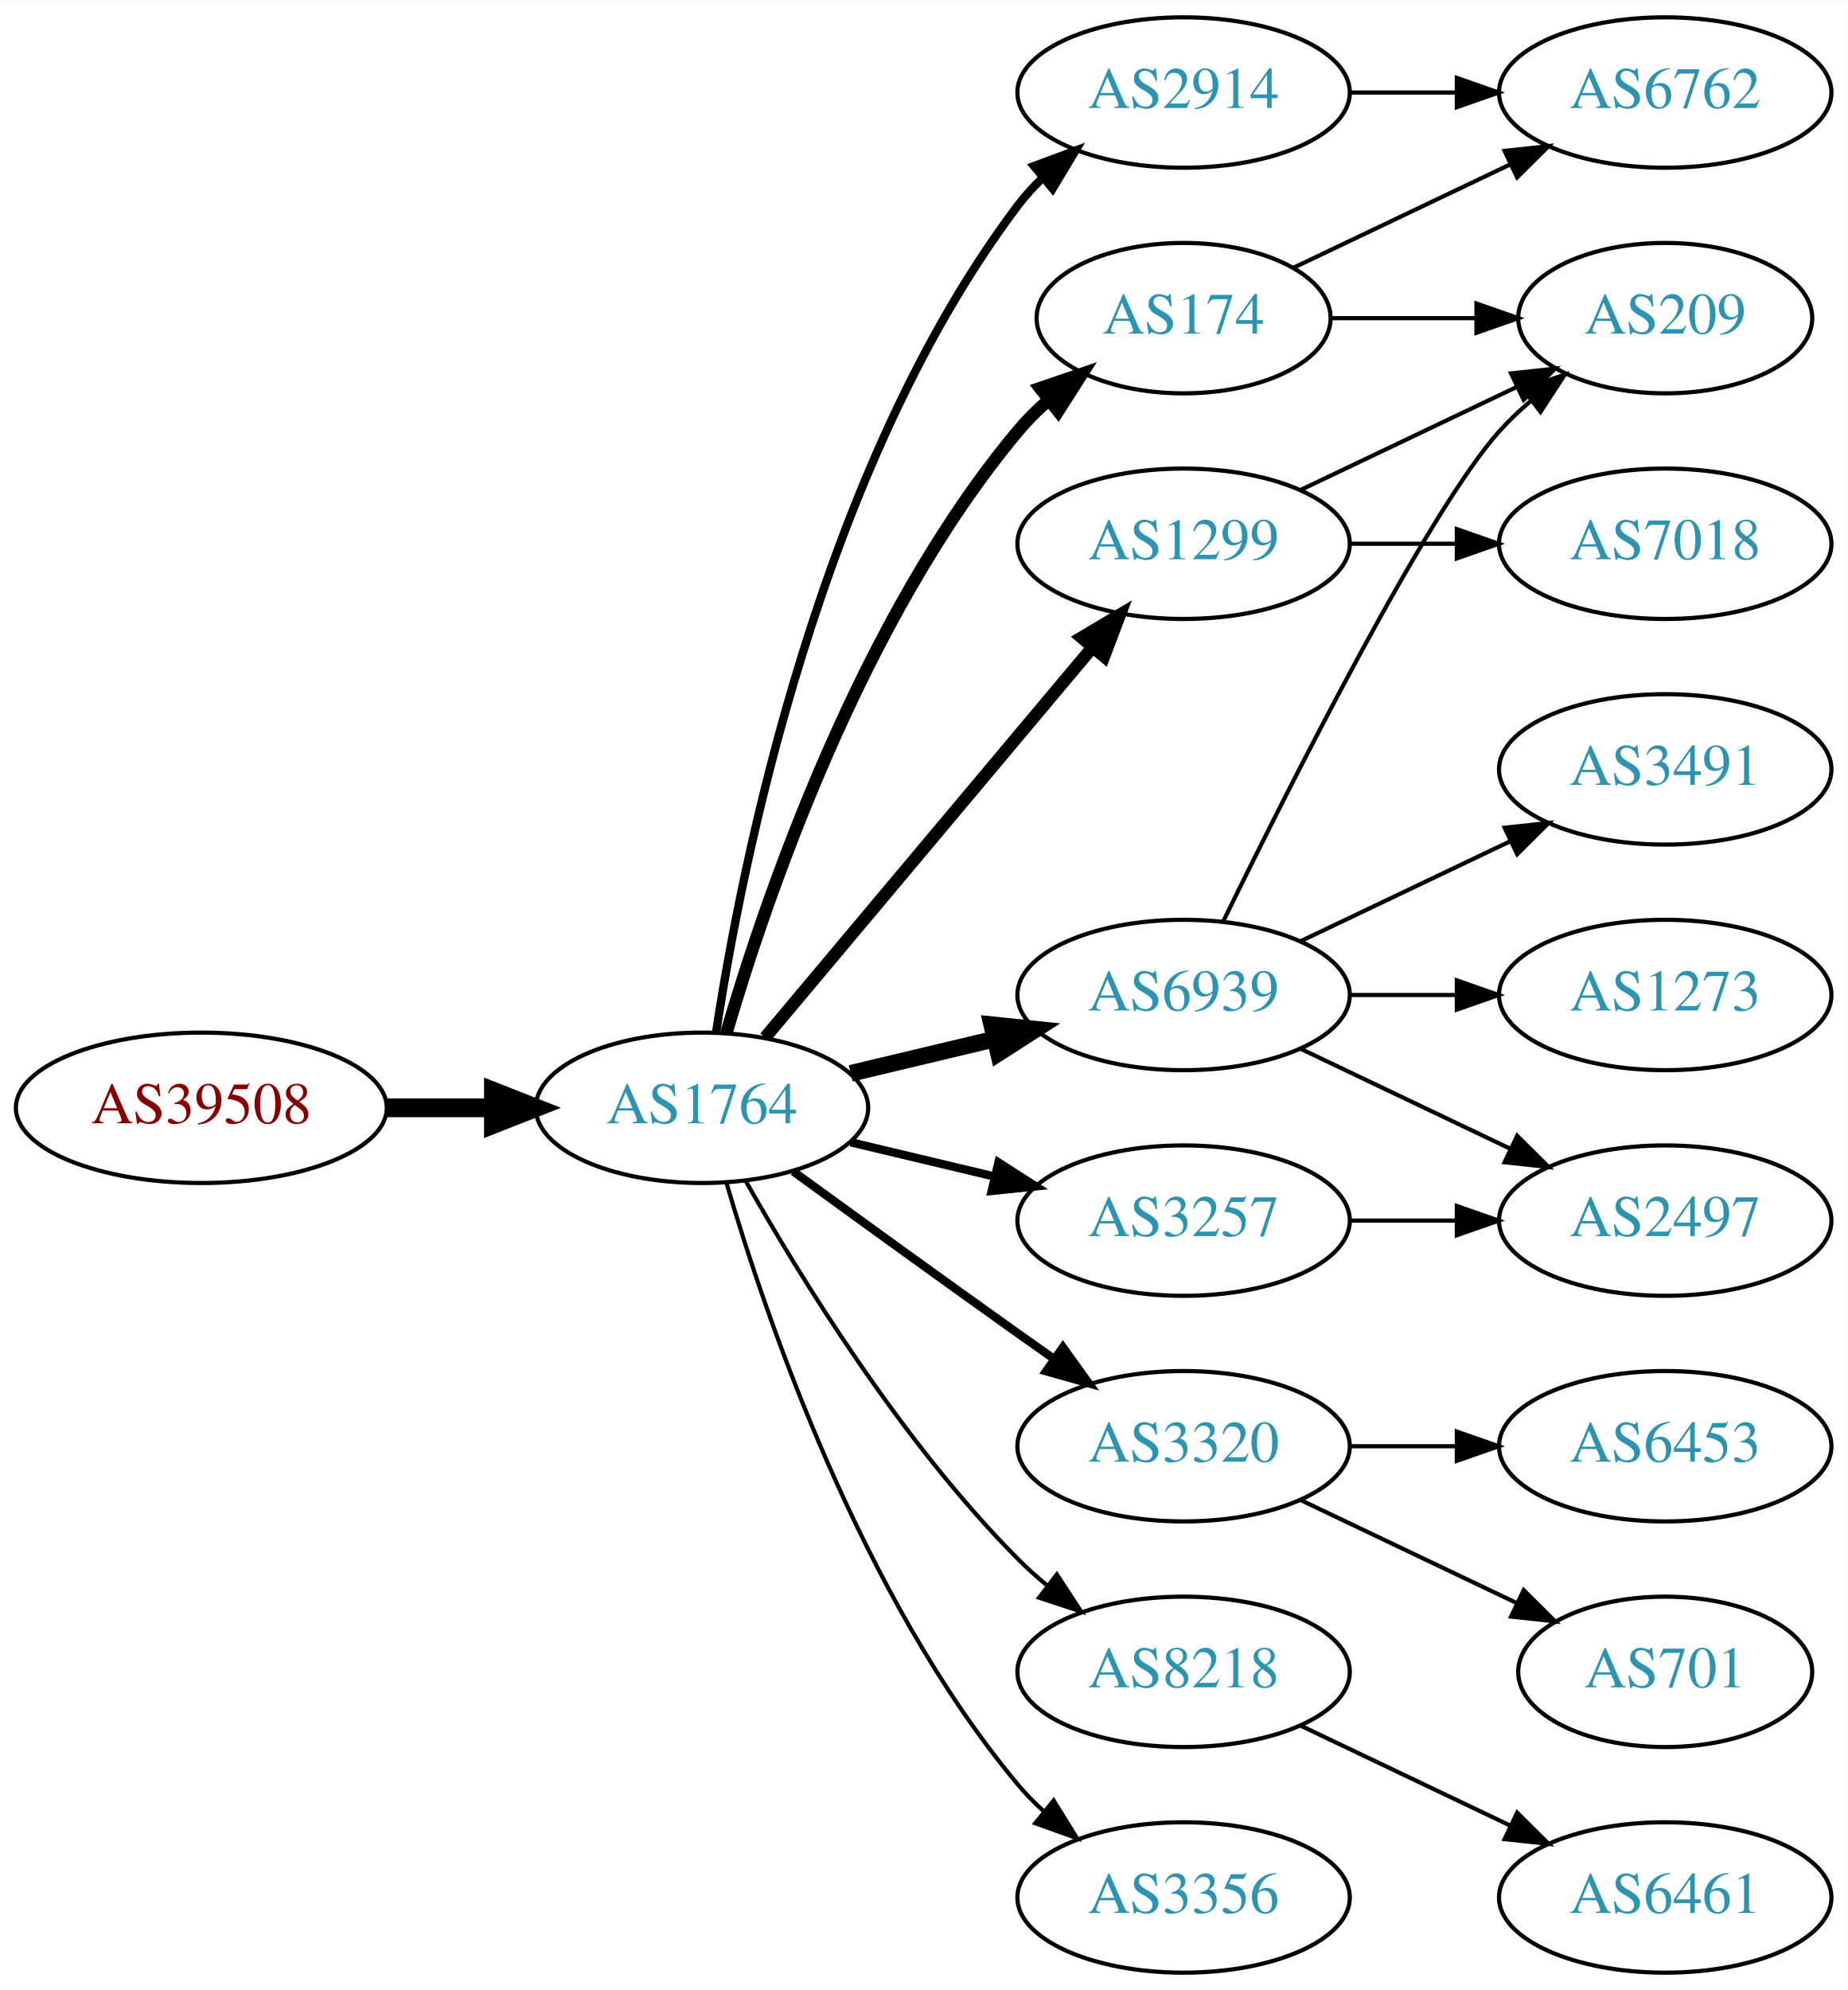
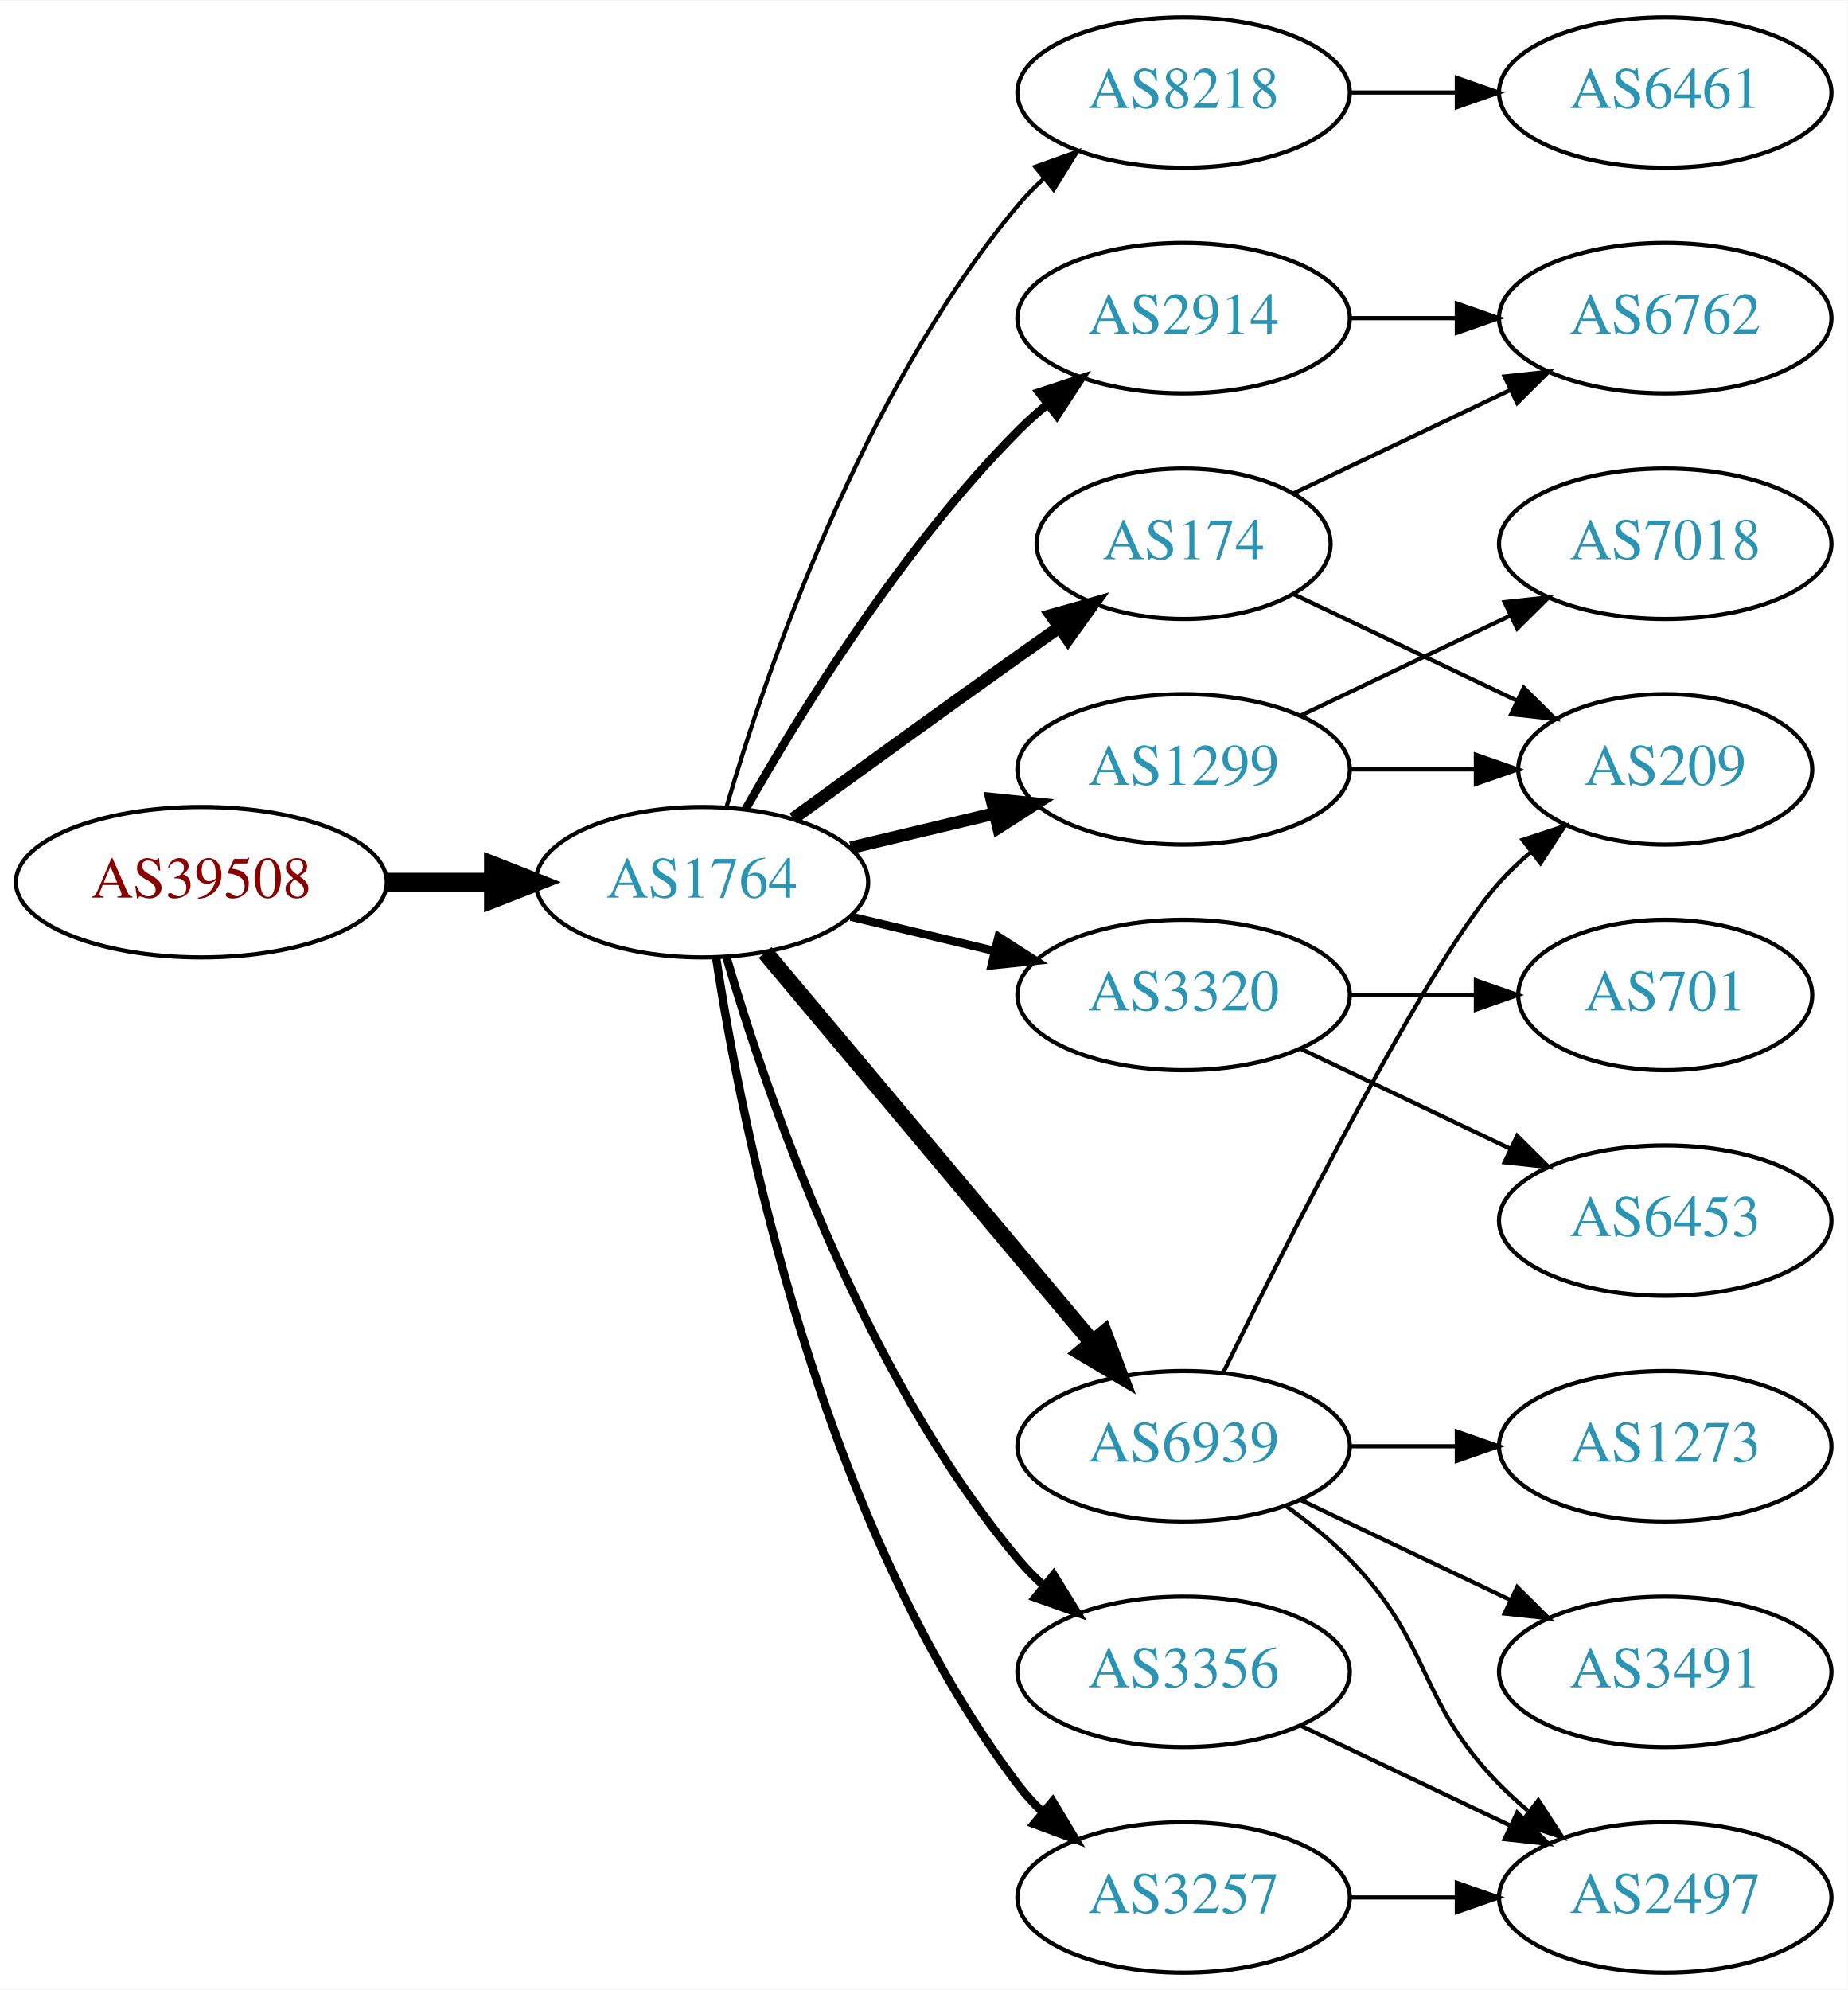
<svg xmlns="http://www.w3.org/2000/svg" xmlns:xlink="http://www.w3.org/1999/xlink" width="442pt" height="476pt" viewBox="0.00 0.00 442.27 476.00">
  <g id="graph0" class="graph" transform="scale(1 1) rotate(0) translate(4 472)">
    <polygon fill="white" stroke="none" points="-4,4 -4,-472 438.271,-472 438.271,4 -4,4" />
    <g id="node1" class="node">
      <g id="a_node1">
        <a xlink:href="/asn/39508" xlink:title="AS39508 ~ AXIANS ICT Austria GmbH [AT]">
-           <ellipse fill="#ffffff" stroke="black" cx="44.196" cy="-207" rx="44.393" ry="18" />
-           <text text-anchor="middle" x="44.196" y="-203.3" font-family="Times,serif" font-size="14.00" fill="#880000">AS39508</text>
+           <ellipse fill="#ffffff" stroke="black" cx="44.196" cy="-261" rx="44.393" ry="18" />
+           <text text-anchor="middle" x="44.196" y="-257.3" font-family="Times,serif" font-size="14.00" fill="#880000">AS39508</text>
        </a>
      </g>
    </g>
    <g id="node2" class="node">
      <g id="a_node2">
        <a xlink:href="/asn/1764" xlink:title="AS1764 ~ NEXTLAYER-AS [AT]">
-           <ellipse fill="#ffffff" stroke="black" cx="164.039" cy="-207" rx="39.794" ry="18" />
-           <text text-anchor="middle" x="164.039" y="-203.3" font-family="Times,serif" font-size="14.00" fill="#2c94b3">AS1764</text>
+           <ellipse fill="#ffffff" stroke="black" cx="164.039" cy="-261" rx="39.794" ry="18" />
+           <text text-anchor="middle" x="164.039" y="-257.3" font-family="Times,serif" font-size="14.00" fill="#2c94b3">AS1764</text>
        </a>
      </g>
    </g>
    <g id="edge1" class="edge">
-       <path fill="none" stroke="black" stroke-width="4.5" d="M88.407,-207C96.72,-207 105.482,-207 113.965,-207" />
-       <polygon fill="black" stroke="black" stroke-width="4.5" points="114.123,-210.938 124.123,-207 114.123,-203.063 114.123,-210.938" />
+       <path fill="none" stroke="black" stroke-width="4.5" d="M88.407,-261C96.72,-261 105.482,-261 113.965,-261" />
+       <polygon fill="black" stroke="black" stroke-width="4.5" points="114.123,-264.938 124.123,-261 114.123,-257.063 114.123,-264.938" />
    </g>
    <g id="node3" class="node">
      <g id="a_node3">
-         <a xlink:href="/asn/2914" xlink:title="AS2914 ~ NTT America, Inc. [US]">
+         <a xlink:href="/asn/8218" xlink:title="AS8218 ~ legacy Neotelecoms [FR]">
          <ellipse fill="#ffffff" stroke="black" cx="279.332" cy="-450" rx="39.794" ry="18" />
-           <text text-anchor="middle" x="279.332" y="-446.3" font-family="Times,serif" font-size="14.00" fill="#2c94b3">AS2914</text>
+           <text text-anchor="middle" x="279.332" y="-446.3" font-family="Times,serif" font-size="14.00" fill="#2c94b3">AS8218</text>
        </a>
      </g>
    </g>
    <g id="edge2" class="edge">
-       <path fill="none" stroke="black" stroke-width="2" d="M167.415,-224.986C173.389,-264.422 192.1,-359.995 239.685,-423 241.442,-425.327 243.459,-427.529 245.629,-429.596" />
-       <polygon fill="black" stroke="black" stroke-width="2" points="243.513,-432.389 253.441,-436.088 247.987,-427.005 243.513,-432.389" />
+       <path fill="none" stroke="black" d="M169.913,-279.002C179.227,-310.844 202.043,-377.981 239.685,-423 241.555,-425.237 243.654,-427.374 245.88,-429.396" />
+       <polygon fill="black" stroke="black" points="243.823,-432.234 253.799,-435.804 248.227,-426.793 243.823,-432.234" />
    </g>
    <g id="node4" class="node">
      <g id="a_node4">
-         <a xlink:href="/asn/6939" xlink:title="AS6939 ~ Hurricane Electric LLC [US]">
-           <ellipse fill="#ffffff" stroke="black" cx="279.332" cy="-234" rx="39.794" ry="18" />
-           <text text-anchor="middle" x="279.332" y="-230.3" font-family="Times,serif" font-size="14.00" fill="#2c94b3">AS6939</text>
+         <a xlink:href="/asn/174" xlink:title="AS174 ~ Cogent Communications [US]">
+           <ellipse fill="#ffffff" stroke="black" cx="279.332" cy="-342" rx="35.194" ry="18" />
+           <text text-anchor="middle" x="279.332" y="-338.3" font-family="Times,serif" font-size="14.00" fill="#2c94b3">AS174</text>
        </a>
      </g>
    </g>
    <g id="edge3" class="edge">
-       <path fill="none" stroke="black" stroke-width="4" d="M199.646,-215.248C210.517,-217.838 222.671,-220.735 234.114,-223.462" />
-       <polygon fill="black" stroke="black" stroke-width="4" points="233.397,-226.889 243.936,-225.803 235.02,-220.08 233.397,-226.889" />
+       <path fill="none" stroke="black" stroke-width="3" d="M185.887,-276.222C200.821,-287.091 221.435,-302.025 239.685,-315 242.895,-317.282 246.264,-319.661 249.619,-322.018" />
+       <polygon fill="black" stroke="black" stroke-width="3" points="247.631,-324.899 257.83,-327.77 251.647,-319.166 247.631,-324.899" />
    </g>
    <g id="node5" class="node">
      <g id="a_node5">
        <a xlink:href="/asn/1299" xlink:title="AS1299 ~ Telia Carrier [EU]">
-           <ellipse fill="#ffffff" stroke="black" cx="279.332" cy="-342" rx="39.794" ry="18" />
-           <text text-anchor="middle" x="279.332" y="-338.3" font-family="Times,serif" font-size="14.00" fill="#2c94b3">AS1299</text>
+           <ellipse fill="#ffffff" stroke="black" cx="279.332" cy="-288" rx="39.794" ry="18" />
+           <text text-anchor="middle" x="279.332" y="-284.3" font-family="Times,serif" font-size="14.00" fill="#2c94b3">AS1299</text>
        </a>
      </g>
    </g>
    <g id="edge4" class="edge">
-       <path fill="none" stroke="black" stroke-width="3" d="M179.158,-223.825C198.833,-247.269 234.637,-289.934 257.415,-317.076" />
-       <polygon fill="black" stroke="black" stroke-width="3" points="254.925,-319.553 264.034,-324.963 260.287,-315.053 254.925,-319.553" />
+       <path fill="none" stroke="black" stroke-width="3" d="M199.646,-269.248C210.517,-271.838 222.671,-274.735 234.114,-277.462" />
+       <polygon fill="black" stroke="black" stroke-width="3" points="233.397,-280.889 243.936,-279.803 235.02,-274.08 233.397,-280.889" />
    </g>
    <g id="node6" class="node">
      <g id="a_node6">
        <a xlink:href="/asn/3320" xlink:title="AS3320 ~ DTAG [DE]">
-           <ellipse fill="#ffffff" stroke="black" cx="279.332" cy="-126" rx="39.794" ry="18" />
-           <text text-anchor="middle" x="279.332" y="-122.3" font-family="Times,serif" font-size="14.00" fill="#2c94b3">AS3320</text>
+           <ellipse fill="#ffffff" stroke="black" cx="279.332" cy="-234" rx="39.794" ry="18" />
+           <text text-anchor="middle" x="279.332" y="-230.3" font-family="Times,serif" font-size="14.00" fill="#2c94b3">AS3320</text>
        </a>
      </g>
    </g>
    <g id="edge5" class="edge">
-       <path fill="none" stroke="black" stroke-width="2" d="M185.887,-191.778C200.821,-180.909 221.435,-165.975 239.685,-153 242.506,-150.995 245.449,-148.915 248.397,-146.841" />
-       <polygon fill="black" stroke="black" stroke-width="2" points="250.443,-149.681 256.621,-141.074 246.424,-143.95 250.443,-149.681" />
+       <path fill="none" stroke="black" stroke-width="2" d="M199.646,-252.752C210.517,-250.162 222.671,-247.265 234.114,-244.538" />
+       <polygon fill="black" stroke="black" stroke-width="2" points="235.02,-247.92 243.936,-242.197 233.397,-241.111 235.02,-247.92" />
    </g>
    <g id="node7" class="node">
      <g id="a_node7">
-         <a xlink:href="/asn/3257" xlink:title="AS3257 ~ GTT [DE]">
-           <ellipse fill="#ffffff" stroke="black" cx="279.332" cy="-180" rx="39.794" ry="18" />
-           <text text-anchor="middle" x="279.332" y="-176.3" font-family="Times,serif" font-size="14.00" fill="#2c94b3">AS3257</text>
+         <a xlink:href="/asn/6939" xlink:title="AS6939 ~ Hurricane Electric LLC [US]">
+           <ellipse fill="#ffffff" stroke="black" cx="279.332" cy="-126" rx="39.794" ry="18" />
+           <text text-anchor="middle" x="279.332" y="-122.3" font-family="Times,serif" font-size="14.00" fill="#2c94b3">AS6939</text>
        </a>
      </g>
    </g>
    <g id="edge6" class="edge">
-       <path fill="none" stroke="black" stroke-width="2" d="M199.646,-198.752C210.517,-196.162 222.671,-193.265 234.114,-190.538" />
-       <polygon fill="black" stroke="black" stroke-width="2" points="235.02,-193.92 243.936,-188.197 233.397,-187.111 235.02,-193.92" />
+       <path fill="none" stroke="black" stroke-width="4" d="M179.158,-244.175C198.833,-220.731 234.637,-178.066 257.415,-150.924" />
+       <polygon fill="black" stroke="black" stroke-width="4" points="260.287,-152.947 264.034,-143.037 254.925,-148.447 260.287,-152.947" />
    </g>
    <g id="node8" class="node">
      <g id="a_node8">
-         <a xlink:href="/asn/174" xlink:title="AS174 ~ Cogent Communications [US]">
-           <ellipse fill="#ffffff" stroke="black" cx="279.332" cy="-396" rx="35.194" ry="18" />
-           <text text-anchor="middle" x="279.332" y="-392.3" font-family="Times,serif" font-size="14.00" fill="#2c94b3">AS174</text>
+         <a xlink:href="/asn/3356" xlink:title="AS3356 ~ Level 3 Parent, LLC [US]">
+           <ellipse fill="#ffffff" stroke="black" cx="279.332" cy="-72" rx="39.794" ry="18" />
+           <text text-anchor="middle" x="279.332" y="-68.3" font-family="Times,serif" font-size="14.00" fill="#2c94b3">AS3356</text>
        </a>
      </g>
    </g>
    <g id="edge7" class="edge">
-       <path fill="none" stroke="black" stroke-width="3" d="M169.913,-225.002C179.227,-256.844 202.043,-323.981 239.685,-369 241.838,-371.574 244.292,-374.017 246.896,-376.303" />
-       <polygon fill="black" stroke="black" stroke-width="3" points="244.98,-379.249 255.007,-382.672 249.303,-373.743 244.98,-379.249" />
+       <path fill="none" stroke="black" stroke-width="2" d="M169.913,-242.998C179.227,-211.156 202.043,-144.019 239.685,-99 241.555,-96.763 243.654,-94.626 245.88,-92.604" />
+       <polygon fill="black" stroke="black" stroke-width="2" points="248.227,-95.207 253.799,-86.196 243.823,-89.766 248.227,-95.207" />
    </g>
    <g id="node9" class="node">
      <g id="a_node9">
-         <a xlink:href="/asn/8218" xlink:title="AS8218 ~ legacy Neotelecoms [FR]">
-           <ellipse fill="#ffffff" stroke="black" cx="279.332" cy="-72" rx="39.794" ry="18" />
-           <text text-anchor="middle" x="279.332" y="-68.3" font-family="Times,serif" font-size="14.00" fill="#2c94b3">AS8218</text>
+         <a xlink:href="/asn/3257" xlink:title="AS3257 ~ GTT [DE]">
+           <ellipse fill="#ffffff" stroke="black" cx="279.332" cy="-18" rx="39.794" ry="18" />
+           <text text-anchor="middle" x="279.332" y="-14.3" font-family="Times,serif" font-size="14.00" fill="#2c94b3">AS3257</text>
        </a>
      </g>
    </g>
    <g id="edge8" class="edge">
-       <path fill="none" stroke="black" d="M174.498,-189.51C187.28,-166.904 211.712,-127.114 239.685,-99 241.796,-96.879 244.092,-94.812 246.477,-92.829" />
-       <polygon fill="black" stroke="black" points="248.993,-95.31 254.793,-86.444 244.73,-89.758 248.993,-95.31" />
+       <path fill="none" stroke="black" stroke-width="2" d="M167.415,-243.014C173.389,-203.578 192.1,-108.005 239.685,-45 241.442,-42.673 243.459,-40.471 245.629,-38.404" />
+       <polygon fill="black" stroke="black" stroke-width="2" points="247.987,-40.995 253.441,-31.912 243.513,-35.611 247.987,-40.995" />
    </g>
    <g id="node10" class="node">
      <g id="a_node10">
-         <a xlink:href="/asn/3356" xlink:title="AS3356 ~ Level 3 Parent, LLC [US]">
-           <ellipse fill="#ffffff" stroke="black" cx="279.332" cy="-18" rx="39.794" ry="18" />
-           <text text-anchor="middle" x="279.332" y="-14.3" font-family="Times,serif" font-size="14.00" fill="#2c94b3">AS3356</text>
+         <a xlink:href="/asn/2914" xlink:title="AS2914 ~ NTT America, Inc. [US]">
+           <ellipse fill="#ffffff" stroke="black" cx="279.332" cy="-396" rx="39.794" ry="18" />
+           <text text-anchor="middle" x="279.332" y="-392.3" font-family="Times,serif" font-size="14.00" fill="#2c94b3">AS2914</text>
        </a>
      </g>
    </g>
    <g id="edge9" class="edge">
-       <path fill="none" stroke="black" d="M169.913,-188.998C179.227,-157.156 202.043,-90.019 239.685,-45 241.555,-42.763 243.654,-40.626 245.88,-38.604" />
-       <polygon fill="black" stroke="black" points="248.227,-41.208 253.799,-32.196 243.823,-35.766 248.227,-41.208" />
+       <path fill="none" stroke="black" stroke-width="2" d="M174.498,-278.49C187.28,-301.096 211.712,-340.886 239.685,-369 241.796,-371.121 244.092,-373.188 246.477,-375.171" />
+       <polygon fill="black" stroke="black" stroke-width="2" points="244.73,-378.242 254.793,-381.556 248.993,-372.69 244.73,-378.242" />
    </g>
    <g id="node11" class="node">
      <g id="a_node11">
-         <a xlink:href="/asn/6762" xlink:title="AS6762 ~ TELECOM ITALIA SPARKLE S.p.A. [IT]">
+         <a xlink:href="/asn/6461" xlink:title="AS6461 ~ Zayo Bandwidth [US]">
          <ellipse fill="#ffffff" stroke="black" cx="394.625" cy="-450" rx="39.794" ry="18" />
-           <text text-anchor="middle" x="394.625" y="-446.3" font-family="Times,serif" font-size="14.00" fill="#2c94b3">AS6762</text>
+           <text text-anchor="middle" x="394.625" y="-446.3" font-family="Times,serif" font-size="14.00" fill="#2c94b3">AS6461</text>
        </a>
      </g>
    </g>
    <g id="edge10" class="edge">
      <path fill="none" stroke="black" d="M319.004,-450C327.207,-450 335.971,-450 344.503,-450" />
      <polygon fill="black" stroke="black" points="344.742,-453.5 354.742,-450 344.742,-446.5 344.742,-453.5" />
    </g>
    <g id="node12" class="node">
      <g id="a_node12">
        <a xlink:href="/asn/209" xlink:title="AS209 ~ CenturyLink Communications, LLC [US]">
-           <ellipse fill="#ffffff" stroke="black" cx="394.625" cy="-396" rx="35.194" ry="18" />
-           <text text-anchor="middle" x="394.625" y="-392.3" font-family="Times,serif" font-size="14.00" fill="#2c94b3">AS209</text>
-         </a>
-       </g>
+           <ellipse fill="#ffffff" stroke="black" cx="394.625" cy="-288" rx="35.194" ry="18" />
+           <text text-anchor="middle" x="394.625" y="-284.3" font-family="Times,serif" font-size="14.00" fill="#2c94b3">AS209</text>
+         </a>
+       </g>
+     </g>
+     <g id="edge21" class="edge">
+       <path fill="none" stroke="black" d="M305.757,-329.881C321.5,-322.378 341.922,-312.644 359.115,-304.449" />
+       <polygon fill="black" stroke="black" points="360.763,-307.54 368.284,-300.078 357.751,-301.221 360.763,-307.54" />
+     </g>
+     <g id="node19" class="node">
+       <g id="a_node19">
+         <a xlink:href="/asn/6762" xlink:title="AS6762 ~ TELECOM ITALIA SPARKLE S.p.A. [IT]">
+           <ellipse fill="#ffffff" stroke="black" cx="394.625" cy="-396" rx="39.794" ry="18" />
+           <text text-anchor="middle" x="394.625" y="-392.3" font-family="Times,serif" font-size="14.00" fill="#2c94b3">AS6762</text>
+         </a>
+       </g>
+     </g>
+     <g id="edge20" class="edge">
+       <path fill="none" stroke="black" d="M305.757,-354.119C321.059,-361.413 340.783,-370.814 357.665,-378.86" />
+       <polygon fill="black" stroke="black" points="356.172,-382.026 366.705,-383.169 359.184,-375.707 356.172,-382.026" />
    </g>
    <g id="edge11" class="edge">
-       <path fill="none" stroke="black" d="M288.769,-251.511C304.388,-283.509 337.774,-349.893 354.978,-369 357.294,-371.572 359.899,-374.03 362.634,-376.343" />
-       <polygon fill="black" stroke="black" points="360.5,-379.117 370.557,-382.448 364.772,-373.572 360.5,-379.117" />
+       <path fill="none" stroke="black" d="M319.004,-288C328.709,-288 339.2,-288 349.163,-288" />
+       <polygon fill="black" stroke="black" points="349.299,-291.5 359.299,-288 349.299,-284.5 349.299,-291.5" />
    </g>
    <g id="node13" class="node">
      <g id="a_node13">
-         <a xlink:href="/asn/2497" xlink:title="AS2497 ~ Internet Initiative Japan Inc. [JP]">
-           <ellipse fill="#ffffff" stroke="black" cx="394.625" cy="-180" rx="39.794" ry="18" />
-           <text text-anchor="middle" x="394.625" y="-176.3" font-family="Times,serif" font-size="14.00" fill="#2c94b3">AS2497</text>
-         </a>
-       </g>
-     </g>
-     <g id="edge12" class="edge">
-       <path fill="none" stroke="black" d="M307.468,-221.066C322.462,-213.919 341.283,-204.948 357.506,-197.215" />
-       <polygon fill="black" stroke="black" points="359.188,-200.291 366.71,-192.829 356.177,-193.972 359.188,-200.291" />
-     </g>
-     <g id="node14" class="node">
-       <g id="a_node14">
-         <a xlink:href="/asn/3491" xlink:title="AS3491 ~ PCCW Global, Inc. [US]">
-           <ellipse fill="#ffffff" stroke="black" cx="394.625" cy="-288" rx="39.794" ry="18" />
-           <text text-anchor="middle" x="394.625" y="-284.3" font-family="Times,serif" font-size="14.00" fill="#2c94b3">AS3491</text>
-         </a>
-       </g>
-     </g>
-     <g id="edge13" class="edge">
-       <path fill="none" stroke="black" d="M307.468,-246.934C322.462,-254.081 341.283,-263.052 357.506,-270.785" />
-       <polygon fill="black" stroke="black" points="356.177,-274.028 366.71,-275.171 359.188,-267.709 356.177,-274.028" />
-     </g>
-     <g id="node15" class="node">
-       <g id="a_node15">
-         <a xlink:href="/asn/1273" xlink:title="AS1273 ~ Vodafone Group PLC [EU]">
-           <ellipse fill="#ffffff" stroke="black" cx="394.625" cy="-234" rx="39.794" ry="18" />
-           <text text-anchor="middle" x="394.625" y="-230.3" font-family="Times,serif" font-size="14.00" fill="#2c94b3">AS1273</text>
-         </a>
-       </g>
-     </g>
-     <g id="edge14" class="edge">
-       <path fill="none" stroke="black" d="M319.004,-234C327.207,-234 335.971,-234 344.503,-234" />
-       <polygon fill="black" stroke="black" points="344.742,-237.5 354.742,-234 344.742,-230.5 344.742,-237.5" />
-     </g>
-     <g id="edge15" class="edge">
-       <path fill="none" stroke="black" d="M307.468,-354.934C322.9,-362.29 342.385,-371.577 358.92,-379.459" />
-       <polygon fill="black" stroke="black" points="357.729,-382.768 368.262,-383.911 360.741,-376.449 357.729,-382.768" />
-     </g>
-     <g id="node16" class="node">
-       <g id="a_node16">
        <a xlink:href="/asn/7018" xlink:title="AS7018 ~ AT&amp;T Services, Inc. [US]">
          <ellipse fill="#ffffff" stroke="black" cx="394.625" cy="-342" rx="39.794" ry="18" />
          <text text-anchor="middle" x="394.625" y="-338.3" font-family="Times,serif" font-size="14.00" fill="#2c94b3">AS7018</text>
        </a>
      </g>
    </g>
+     <g id="edge12" class="edge">
+       <path fill="none" stroke="black" d="M307.468,-300.934C322.462,-308.081 341.283,-317.052 357.506,-324.785" />
+       <polygon fill="black" stroke="black" points="356.177,-328.028 366.71,-329.171 359.188,-321.709 356.177,-328.028" />
+     </g>
+     <g id="node14" class="node">
+       <g id="a_node14">
+         <a xlink:href="/asn/6453" xlink:title="AS6453 ~ TATA COMMUNICATIONS (AMERICA) INC [US]">
+           <ellipse fill="#ffffff" stroke="black" cx="394.625" cy="-180" rx="39.794" ry="18" />
+           <text text-anchor="middle" x="394.625" y="-176.3" font-family="Times,serif" font-size="14.00" fill="#2c94b3">AS6453</text>
+         </a>
+       </g>
+     </g>
+     <g id="edge13" class="edge">
+       <path fill="none" stroke="black" d="M307.468,-221.066C322.462,-213.919 341.283,-204.948 357.506,-197.215" />
+       <polygon fill="black" stroke="black" points="359.188,-200.291 366.71,-192.829 356.177,-193.972 359.188,-200.291" />
+     </g>
+     <g id="node15" class="node">
+       <g id="a_node15">
+         <a xlink:href="/asn/701" xlink:title="AS701 ~ UUNET [US]">
+           <ellipse fill="#ffffff" stroke="black" cx="394.625" cy="-234" rx="35.194" ry="18" />
+           <text text-anchor="middle" x="394.625" y="-230.3" font-family="Times,serif" font-size="14.00" fill="#2c94b3">AS701</text>
+         </a>
+       </g>
+     </g>
+     <g id="edge14" class="edge">
+       <path fill="none" stroke="black" d="M319.004,-234C328.709,-234 339.2,-234 349.163,-234" />
+       <polygon fill="black" stroke="black" points="349.299,-237.5 359.299,-234 349.299,-230.5 349.299,-237.5" />
+     </g>
    <g id="edge16" class="edge">
-       <path fill="none" stroke="black" d="M319.004,-342C327.207,-342 335.971,-342 344.503,-342" />
-       <polygon fill="black" stroke="black" points="344.742,-345.5 354.742,-342 344.742,-338.5 344.742,-345.5" />
+       <path fill="none" stroke="black" d="M288.769,-143.511C304.388,-175.509 337.774,-241.893 354.978,-261 357.294,-263.572 359.899,-266.03 362.634,-268.343" />
+       <polygon fill="black" stroke="black" points="360.5,-271.117 370.557,-274.448 364.772,-265.572 360.5,-271.117" />
+     </g>
+     <g id="node16" class="node">
+       <g id="a_node16">
+         <a xlink:href="/asn/3491" xlink:title="AS3491 ~ PCCW Global, Inc. [US]">
+           <ellipse fill="#ffffff" stroke="black" cx="394.625" cy="-72" rx="39.794" ry="18" />
+           <text text-anchor="middle" x="394.625" y="-68.3" font-family="Times,serif" font-size="14.00" fill="#2c94b3">AS3491</text>
+         </a>
+       </g>
+     </g>
+     <g id="edge15" class="edge">
+       <path fill="none" stroke="black" d="M307.468,-113.066C322.462,-105.919 341.283,-96.948 357.506,-89.215" />
+       <polygon fill="black" stroke="black" points="359.188,-92.291 366.71,-84.829 356.177,-85.972 359.188,-92.291" />
    </g>
    <g id="node17" class="node">
      <g id="a_node17">
-         <a xlink:href="/asn/701" xlink:title="AS701 ~ UUNET [US]">
-           <ellipse fill="#ffffff" stroke="black" cx="394.625" cy="-72" rx="35.194" ry="18" />
-           <text text-anchor="middle" x="394.625" y="-68.3" font-family="Times,serif" font-size="14.00" fill="#2c94b3">AS701</text>
+         <a xlink:href="/asn/2497" xlink:title="AS2497 ~ Internet Initiative Japan Inc. [JP]">
+           <ellipse fill="#ffffff" stroke="black" cx="394.625" cy="-18" rx="39.794" ry="18" />
+           <text text-anchor="middle" x="394.625" y="-14.3" font-family="Times,serif" font-size="14.00" fill="#2c94b3">AS2497</text>
        </a>
      </g>
    </g>
    <g id="edge17" class="edge">
-       <path fill="none" stroke="black" d="M307.468,-113.066C322.9,-105.71 342.385,-96.423 358.92,-88.541" />
-       <polygon fill="black" stroke="black" points="360.741,-91.551 368.262,-84.089 357.729,-85.232 360.741,-91.551" />
+       <path fill="none" stroke="black" d="M303.926,-111.611C309.182,-107.852 314.513,-103.563 318.978,-99 339.151,-78.383 334.806,-65.617 354.978,-45 357.071,-42.861 359.354,-40.782 361.731,-38.79" />
+       <polygon fill="black" stroke="black" points="364.249,-41.268 370.031,-32.389 359.974,-35.725 364.249,-41.268" />
    </g>
    <g id="node18" class="node">
      <g id="a_node18">
-         <a xlink:href="/asn/6453" xlink:title="AS6453 ~ TATA COMMUNICATIONS (AMERICA) INC [US]">
+         <a xlink:href="/asn/1273" xlink:title="AS1273 ~ Vodafone Group PLC [EU]">
          <ellipse fill="#ffffff" stroke="black" cx="394.625" cy="-126" rx="39.794" ry="18" />
-           <text text-anchor="middle" x="394.625" y="-122.3" font-family="Times,serif" font-size="14.00" fill="#2c94b3">AS6453</text>
+           <text text-anchor="middle" x="394.625" y="-122.3" font-family="Times,serif" font-size="14.00" fill="#2c94b3">AS1273</text>
        </a>
      </g>
    </g>
    <g id="edge18" class="edge">
      <path fill="none" stroke="black" d="M319.004,-126C327.207,-126 335.971,-126 344.503,-126" />
      <polygon fill="black" stroke="black" points="344.742,-129.5 354.742,-126 344.742,-122.5 344.742,-129.5" />
    </g>
    <g id="edge19" class="edge">
-       <path fill="none" stroke="black" d="M319.004,-180C327.207,-180 335.971,-180 344.503,-180" />
-       <polygon fill="black" stroke="black" points="344.742,-183.5 354.742,-180 344.742,-176.5 344.742,-183.5" />
-     </g>
-     <g id="edge22" class="edge">
-       <path fill="none" stroke="black" d="M305.757,-408.119C321.059,-415.413 340.783,-424.814 357.665,-432.86" />
-       <polygon fill="black" stroke="black" points="356.172,-436.026 366.705,-437.169 359.184,-429.707 356.172,-436.026" />
-     </g>
-     <g id="edge21" class="edge">
-       <path fill="none" stroke="black" d="M314.631,-396C325.501,-396 337.678,-396 349.156,-396" />
-       <polygon fill="black" stroke="black" points="349.442,-399.5 359.442,-396 349.442,-392.5 349.442,-399.5" />
-     </g>
-     <g id="node19" class="node">
-       <g id="a_node19">
-         <a xlink:href="/asn/6461" xlink:title="AS6461 ~ Zayo Bandwidth [US]">
-           <ellipse fill="#ffffff" stroke="black" cx="394.625" cy="-18" rx="39.794" ry="18" />
-           <text text-anchor="middle" x="394.625" y="-14.3" font-family="Times,serif" font-size="14.00" fill="#2c94b3">AS6461</text>
-         </a>
-       </g>
-     </g>
-     <g id="edge20" class="edge">
      <path fill="none" stroke="black" d="M307.468,-59.066C322.462,-51.919 341.283,-42.948 357.506,-35.215" />
      <polygon fill="black" stroke="black" points="359.188,-38.291 366.71,-30.829 356.177,-31.972 359.188,-38.291" />
    </g>
+     <g id="edge22" class="edge">
+       <path fill="none" stroke="black" d="M319.004,-18C327.207,-18 335.971,-18 344.503,-18" />
+       <polygon fill="black" stroke="black" points="344.742,-21.5 354.742,-18 344.742,-14.5 344.742,-21.5" />
+     </g>
+     <g id="edge23" class="edge">
+       <path fill="none" stroke="black" d="M319.004,-396C327.207,-396 335.971,-396 344.503,-396" />
+       <polygon fill="black" stroke="black" points="344.742,-399.5 354.742,-396 344.742,-392.5 344.742,-399.5" />
+     </g>
  </g>
</svg>
